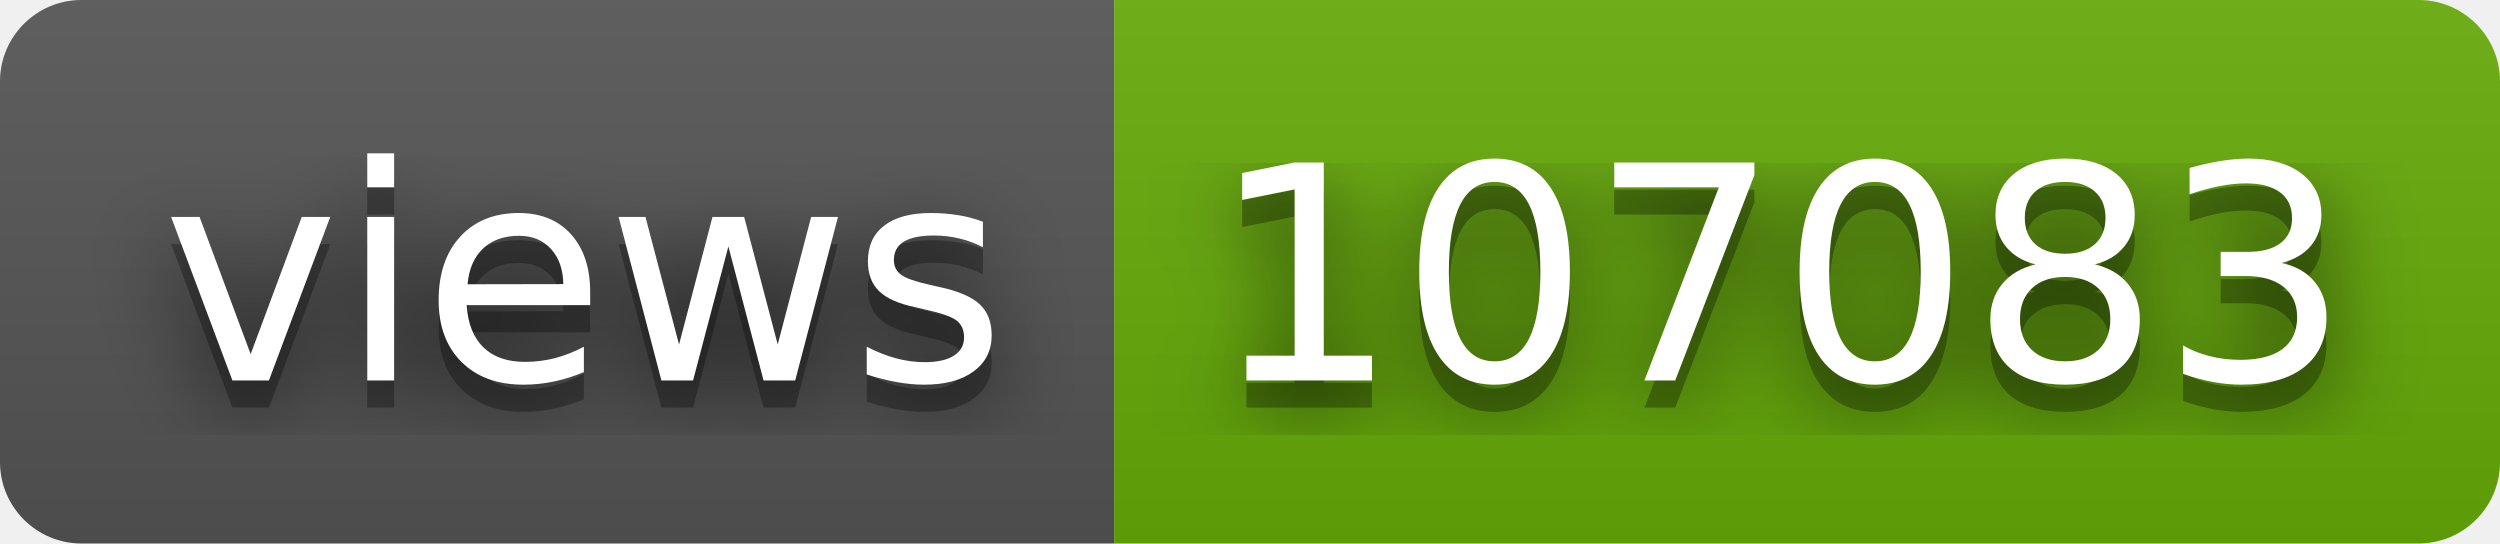
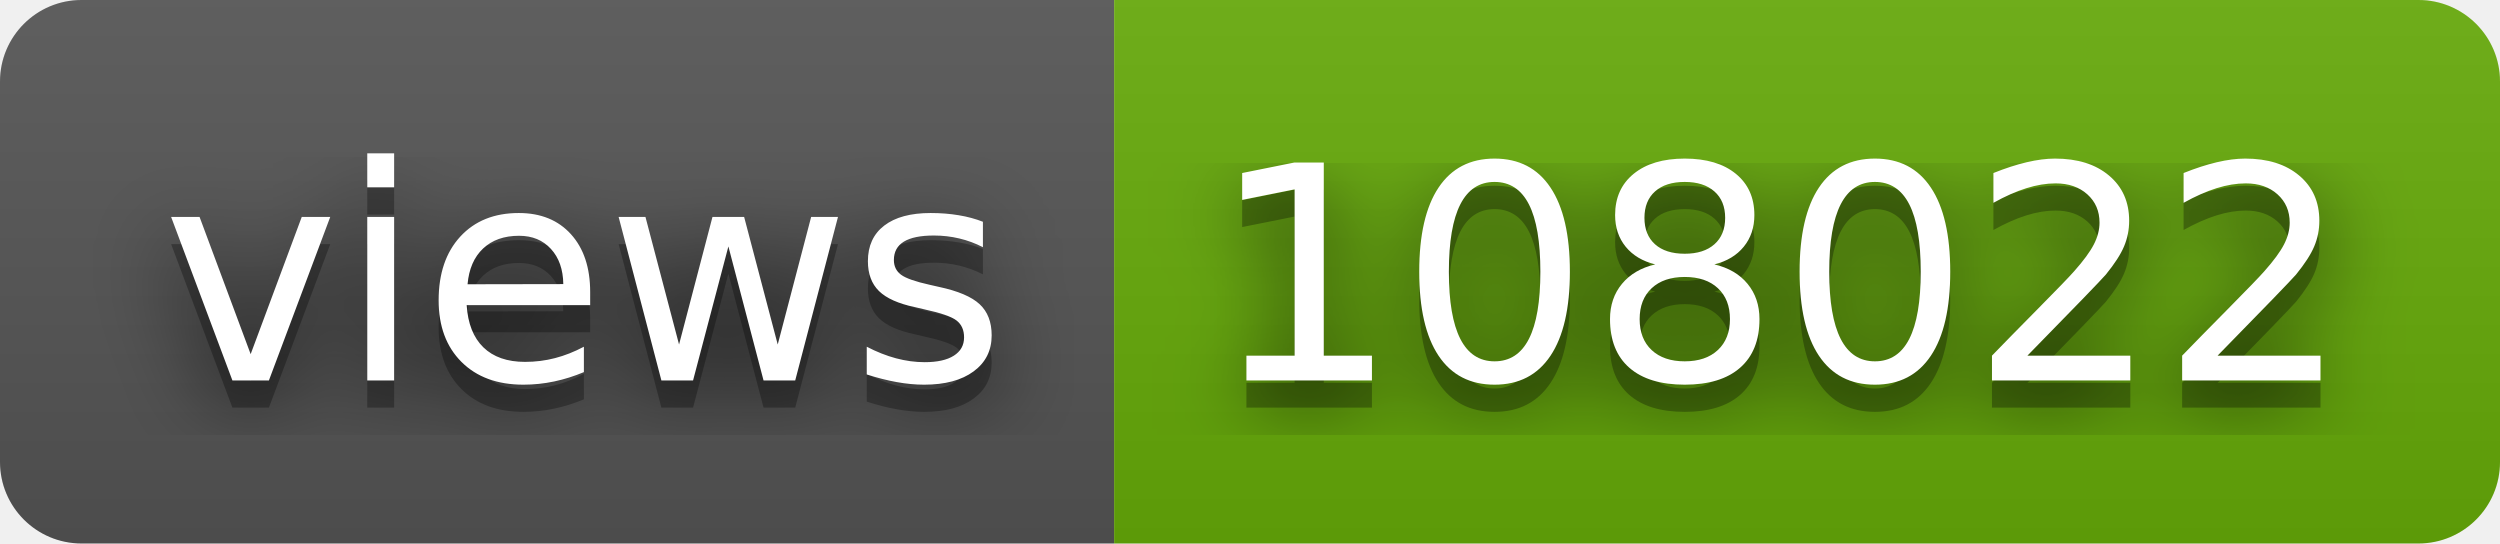
- <svg xmlns="http://www.w3.org/2000/svg" width="92" height="20" role="img" aria-label="views: 107083">
+ <svg xmlns="http://www.w3.org/2000/svg" width="92" height="20" role="img" aria-label="views: 108022">
  <filter id="blur">
    <feGaussianBlur stdDeviation="16" />
  </filter>
  <linearGradient id="s" x2="0" y2="100%">
    <stop offset="0" stop-color="#bbb" stop-opacity=".1" />
    <stop offset="1" stop-opacity=".1" />
  </linearGradient>
  <clipPath id="r">
    <rect width="92" height="20" rx="3" />
  </clipPath>
  <g clip-path="url(#r)">
    <rect width="41" height="20" fill="#555" />
    <rect x="41" width="51" height="20" fill="#67ac09" />
    <rect width="92" height="20" fill="url(#s)" />
  </g>
  <g fill="#fff" text-anchor="middle" font-family="Verdana,Geneva,DejaVu Sans,sans-serif" text-rendering="geometricPrecision" font-size="110">
    <g transform="scale(.1)">
      <g aria-hidden="true" fill="#010101">
        <text x="215" y="150" fill-opacity=".8" filter="url(#blur)" textLength="310">views</text>
        <text x="215" y="150" fill-opacity=".3" textLength="310">views</text>
      </g>
      <text x="215" y="140" textLength="310">views</text>
    </g>
    <g transform="scale(.1)">
      <g aria-hidden="true" fill="#010101">
-         <text x="655" y="150" fill-opacity=".8" filter="url(#blur)" textLength="410">107083</text>
-         <text x="655" y="150" fill-opacity=".3" textLength="410">107083</text>
+         <text x="655" y="150" fill-opacity=".8" filter="url(#blur)" textLength="410">108022</text>
+         <text x="655" y="150" fill-opacity=".3" textLength="410">108022</text>
      </g>
-       <text x="655" y="140" textLength="410">107083</text>
+       <text x="655" y="140" textLength="410">108022</text>
    </g>
  </g>
</svg>
